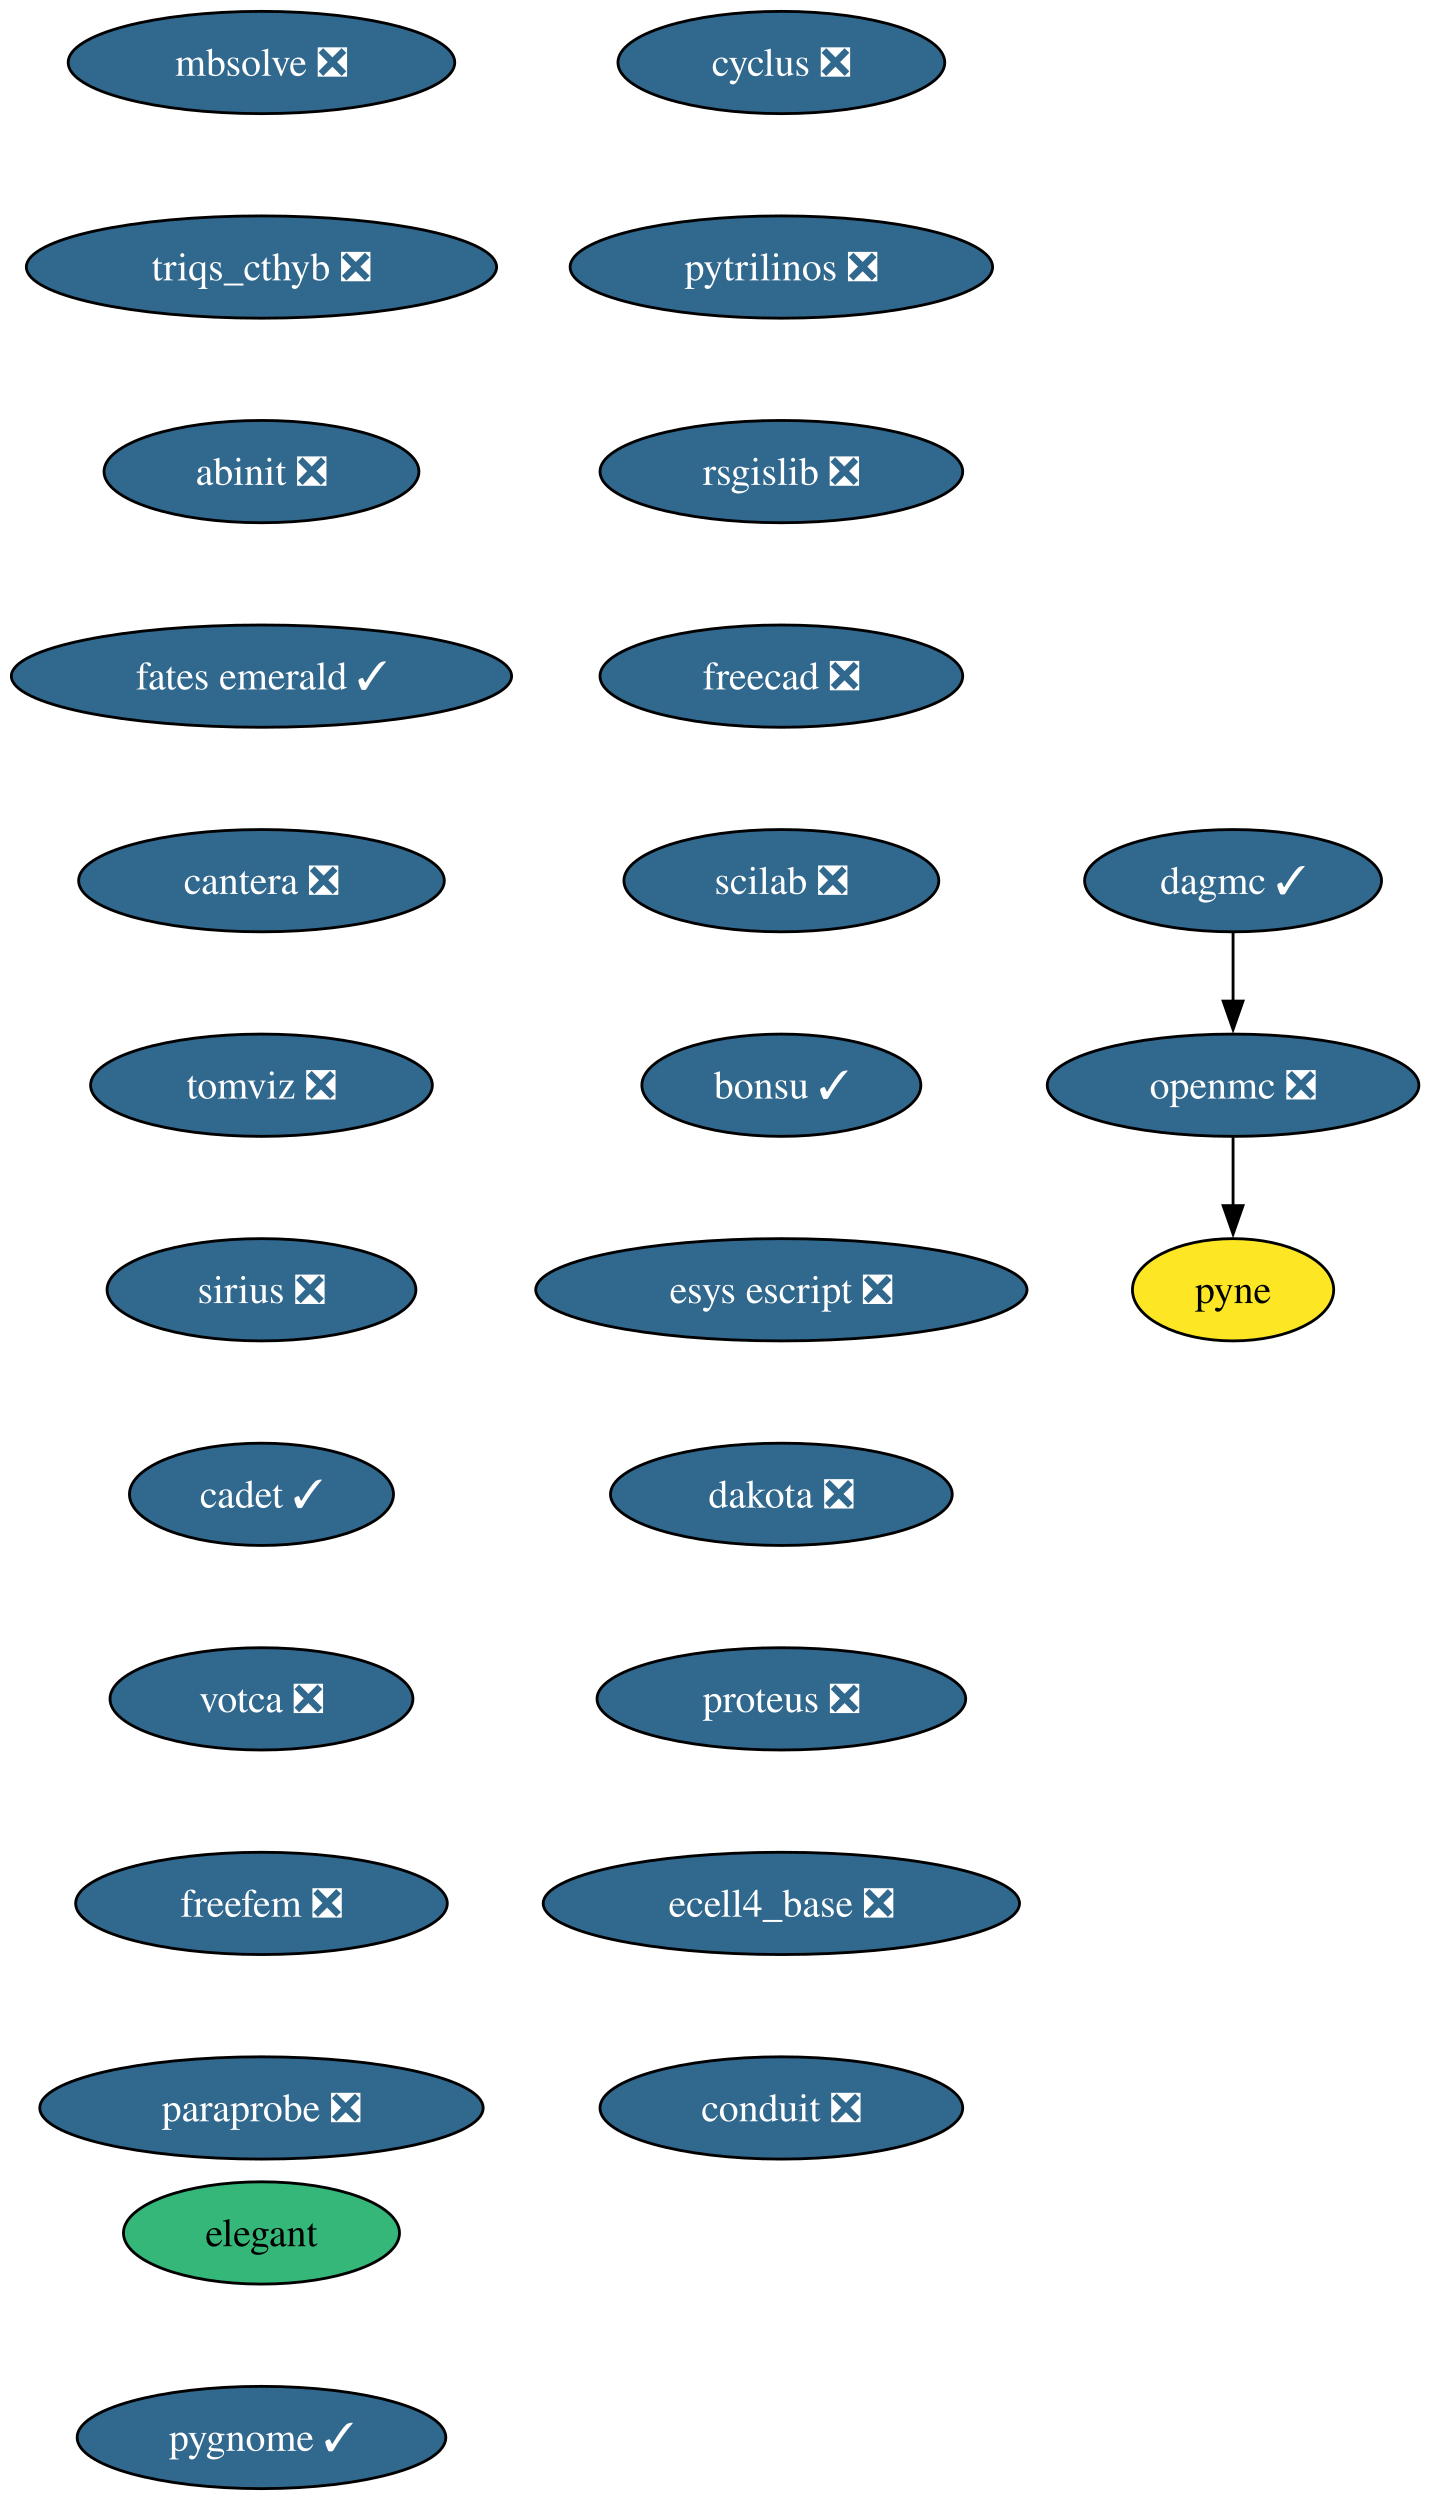
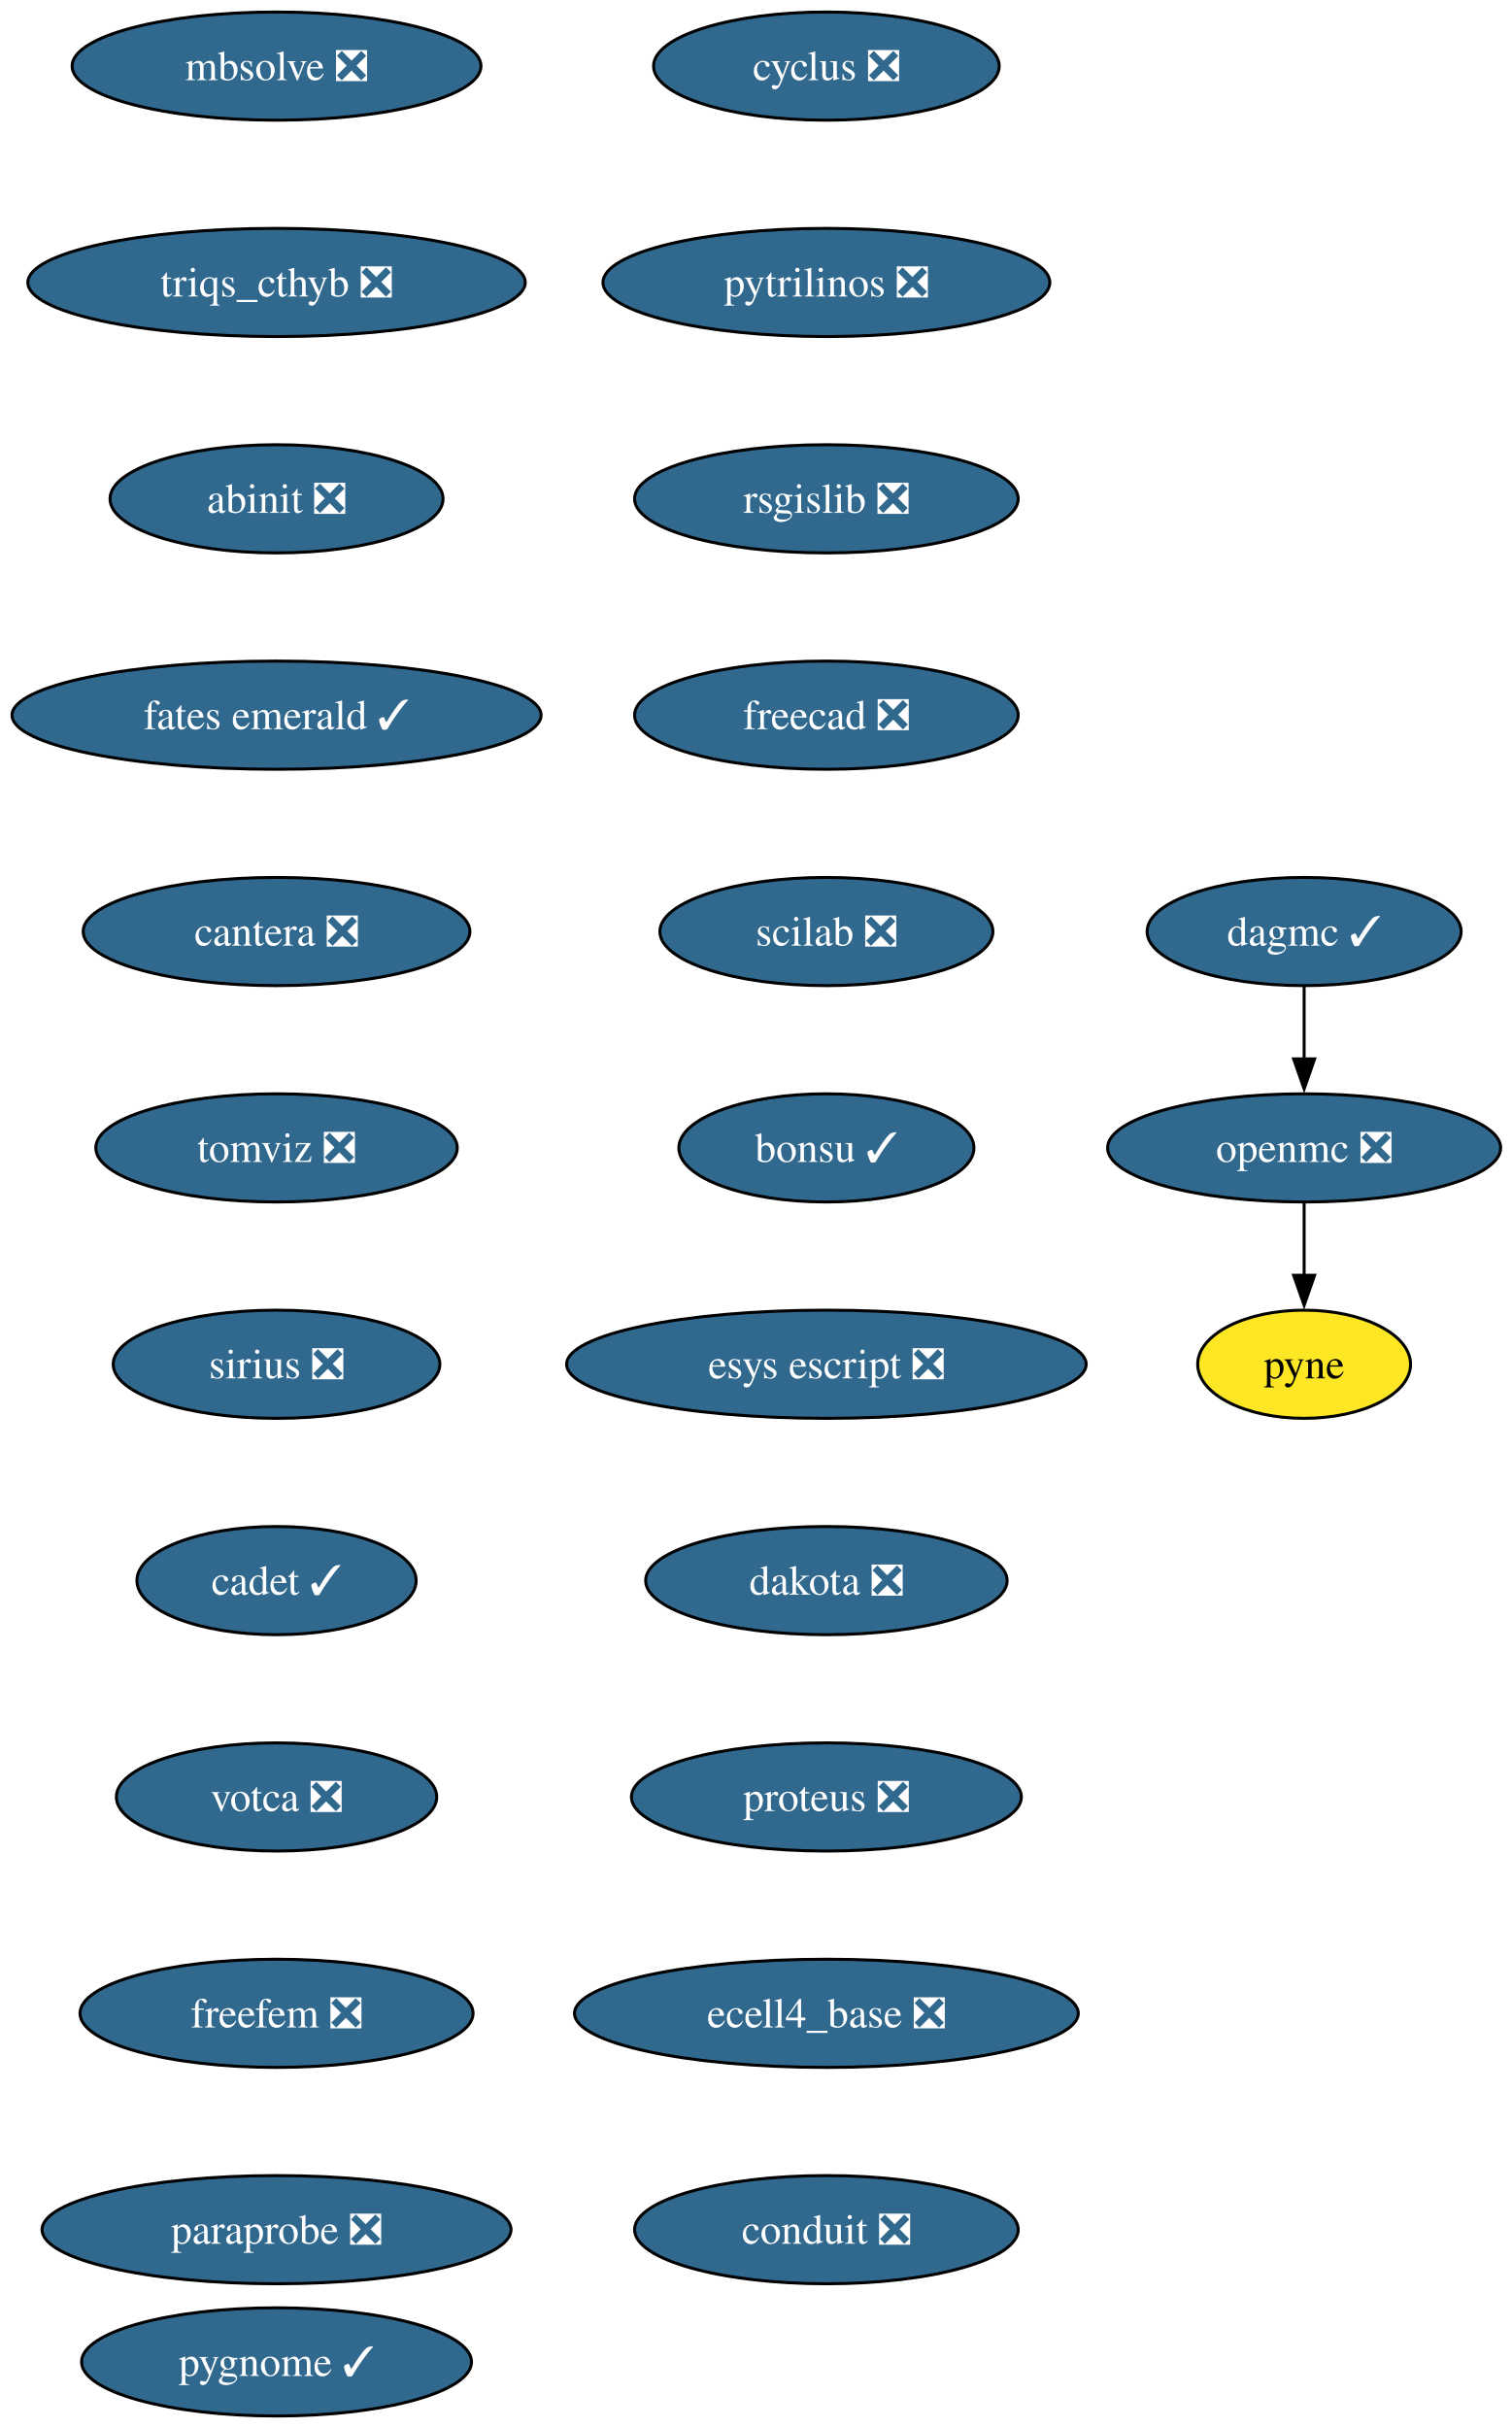
- <svg xmlns="http://www.w3.org/2000/svg" xmlns:xlink="http://www.w3.org/1999/xlink" width="503pt" height="880pt" viewBox="0.00 0.00 503.00 880.00">
-   <g id="graph0" class="graph" transform="scale(1 1) rotate(0) translate(4 876)">
-     <polygon fill="white" stroke="none" points="-4,4 -4,-876 499.45,-876 499.45,4 -4,4" />
+ <svg xmlns="http://www.w3.org/2000/svg" xmlns:xlink="http://www.w3.org/1999/xlink" width="503pt" height="808pt" viewBox="0.00 0.00 503.00 808.00">
+   <g id="graph0" class="graph" transform="scale(1 1) rotate(0) translate(4 804)">
+     <polygon fill="white" stroke="none" points="-4,4 -4,-804 499.45,-804 499.45,4 -4,4" />
    <g id="node1" class="node">
      <g id="a_node1">
        <a xlink:href="https://github.com/conda-forge/cyclus-feedstock/pull/107" xlink:title="cyclus ❎">
-           <ellipse fill="#31688e" stroke="black" cx="271.04" cy="-854" rx="57.52" ry="18" />
-           <text xml:space="preserve" text-anchor="middle" x="271.04" y="-849.33" font-family="Times,serif" font-size="14.00" fill="white">cyclus ❎</text>
+           <ellipse fill="#31688e" stroke="black" cx="271.04" cy="-782" rx="57.52" ry="18" />
+           <text xml:space="preserve" text-anchor="middle" x="271.04" y="-777.33" font-family="Times,serif" font-size="14.00" fill="white">cyclus ❎</text>
        </a>
      </g>
    </g>
    <g id="node2" class="node">
      <g id="a_node2">
        <a xlink:href="https://github.com/conda-forge/pytrilinos-feedstock/pull/60" xlink:title="pytrilinos ❎">
-           <ellipse fill="#31688e" stroke="black" cx="271.04" cy="-782" rx="74.36" ry="18" />
-           <text xml:space="preserve" text-anchor="middle" x="271.04" y="-777.33" font-family="Times,serif" font-size="14.00" fill="white">pytrilinos ❎</text>
+           <ellipse fill="#31688e" stroke="black" cx="271.04" cy="-710" rx="74.36" ry="18" />
+           <text xml:space="preserve" text-anchor="middle" x="271.04" y="-705.33" font-family="Times,serif" font-size="14.00" fill="white">pytrilinos ❎</text>
        </a>
      </g>
    </g>
    <g id="node5" class="node">
      <g id="a_node5">
        <a xlink:href="https://github.com/conda-forge/rsgislib-feedstock/pull/97" xlink:title="rsgislib ❎">
-           <ellipse fill="#31688e" stroke="black" cx="271.04" cy="-710" rx="63.84" ry="18" />
-           <text xml:space="preserve" text-anchor="middle" x="271.04" y="-705.33" font-family="Times,serif" font-size="14.00" fill="white">rsgislib ❎</text>
+           <ellipse fill="#31688e" stroke="black" cx="271.04" cy="-638" rx="63.84" ry="18" />
+           <text xml:space="preserve" text-anchor="middle" x="271.04" y="-633.33" font-family="Times,serif" font-size="14.00" fill="white">rsgislib ❎</text>
        </a>
      </g>
    </g>
    <g id="node3" class="node">
      <g id="a_node3">
        <a xlink:href="https://github.com/conda-forge/openmc-feedstock/pull/79" xlink:title="openmc ❎">
-           <ellipse fill="#31688e" stroke="black" cx="430.04" cy="-494" rx="65.41" ry="18" />
-           <text xml:space="preserve" text-anchor="middle" x="430.04" y="-489.32" font-family="Times,serif" font-size="14.00" fill="white">openmc ❎</text>
+           <ellipse fill="#31688e" stroke="black" cx="430.04" cy="-422" rx="65.41" ry="18" />
+           <text xml:space="preserve" text-anchor="middle" x="430.04" y="-417.32" font-family="Times,serif" font-size="14.00" fill="white">openmc ❎</text>
        </a>
      </g>
    </g>
    <g id="node4" class="node">
      <g id="a_node4">
        <a xlink:href="https://github.com/conda-forge/pyne-feedstock" xlink:title="pyne">
-           <ellipse fill="#fde725" stroke="black" cx="430.04" cy="-422" rx="35.42" ry="18" />
-           <text xml:space="preserve" text-anchor="middle" x="430.04" y="-417.32" font-family="Times,serif" font-size="14.00">pyne</text>
+           <ellipse fill="#fde725" stroke="black" cx="430.04" cy="-350" rx="35.42" ry="18" />
+           <text xml:space="preserve" text-anchor="middle" x="430.04" y="-345.32" font-family="Times,serif" font-size="14.00">pyne</text>
        </a>
      </g>
    </g>
    <g id="edge2" class="edge">
-       <path fill="none" stroke="black" d="M430.04,-475.7C430.04,-468.41 430.04,-459.73 430.04,-451.54" />
-       <polygon fill="black" stroke="black" points="433.54,-451.62 430.04,-441.62 426.54,-451.62 433.54,-451.62" />
+       <path fill="none" stroke="black" d="M430.04,-403.7C430.04,-396.41 430.04,-387.73 430.04,-379.54" />
+       <polygon fill="black" stroke="black" points="433.54,-379.62 430.04,-369.62 426.54,-379.62 433.54,-379.62" />
    </g>
    <g id="node6" class="node">
      <g id="a_node6">
        <a xlink:href="https://github.com/conda-forge/freecad-feedstock/pull/144" xlink:title="freecad ❎">
-           <ellipse fill="#31688e" stroke="black" cx="271.04" cy="-638" rx="63.84" ry="18" />
-           <text xml:space="preserve" text-anchor="middle" x="271.04" y="-633.33" font-family="Times,serif" font-size="14.00" fill="white">freecad ❎</text>
+           <ellipse fill="#31688e" stroke="black" cx="271.04" cy="-566" rx="63.84" ry="18" />
+           <text xml:space="preserve" text-anchor="middle" x="271.04" y="-561.33" font-family="Times,serif" font-size="14.00" fill="white">freecad ❎</text>
        </a>
      </g>
    </g>
    <g id="node7" class="node">
      <g id="a_node7">
        <a xlink:href="https://github.com/conda-forge/scilab-feedstock/pull/57" xlink:title="scilab ❎">
-           <ellipse fill="#31688e" stroke="black" cx="271.04" cy="-566" rx="55.42" ry="18" />
-           <text xml:space="preserve" text-anchor="middle" x="271.04" y="-561.33" font-family="Times,serif" font-size="14.00" fill="white">scilab ❎</text>
+           <ellipse fill="#31688e" stroke="black" cx="271.04" cy="-494" rx="55.42" ry="18" />
+           <text xml:space="preserve" text-anchor="middle" x="271.04" y="-489.32" font-family="Times,serif" font-size="14.00" fill="white">scilab ❎</text>
        </a>
      </g>
    </g>
    <g id="node8" class="node">
      <g id="a_node8">
        <a xlink:href="https://github.com/conda-forge/bonsu-feedstock/pull/81" xlink:title="bonsu ✓">
-           <ellipse fill="#31688e" stroke="black" cx="271.04" cy="-494" rx="49.1" ry="18" />
-           <text xml:space="preserve" text-anchor="middle" x="271.04" y="-489.32" font-family="Times,serif" font-size="14.00" fill="white">bonsu ✓</text>
+           <ellipse fill="#31688e" stroke="black" cx="271.04" cy="-422" rx="49.1" ry="18" />
+           <text xml:space="preserve" text-anchor="middle" x="271.04" y="-417.32" font-family="Times,serif" font-size="14.00" fill="white">bonsu ✓</text>
        </a>
      </g>
    </g>
    <g id="node9" class="node">
      <g id="a_node9">
        <a xlink:href="https://github.com/conda-forge/esys-escript-feedstock/pull/80" xlink:title="esys escript ❎">
-           <ellipse fill="#31688e" stroke="black" cx="271.04" cy="-422" rx="86.46" ry="18" />
-           <text xml:space="preserve" text-anchor="middle" x="271.04" y="-417.32" font-family="Times,serif" font-size="14.00" fill="white">esys escript ❎</text>
+           <ellipse fill="#31688e" stroke="black" cx="271.04" cy="-350" rx="86.46" ry="18" />
+           <text xml:space="preserve" text-anchor="middle" x="271.04" y="-345.32" font-family="Times,serif" font-size="14.00" fill="white">esys escript ❎</text>
        </a>
      </g>
    </g>
    <g id="node10" class="node">
      <g id="a_node10">
        <a xlink:href="https://github.com/conda-forge/dakota-feedstock/pull/56" xlink:title="dakota ❎">
-           <ellipse fill="#31688e" stroke="black" cx="271.04" cy="-350" rx="60.15" ry="18" />
-           <text xml:space="preserve" text-anchor="middle" x="271.04" y="-345.32" font-family="Times,serif" font-size="14.00" fill="white">dakota ❎</text>
+           <ellipse fill="#31688e" stroke="black" cx="271.04" cy="-278" rx="60.15" ry="18" />
+           <text xml:space="preserve" text-anchor="middle" x="271.04" y="-273.32" font-family="Times,serif" font-size="14.00" fill="white">dakota ❎</text>
        </a>
      </g>
    </g>
    <g id="node11" class="node">
      <g id="a_node11">
        <a xlink:href="https://github.com/conda-forge/proteus-feedstock/pull/75" xlink:title="proteus ❎">
-           <ellipse fill="#31688e" stroke="black" cx="271.04" cy="-278" rx="64.89" ry="18" />
-           <text xml:space="preserve" text-anchor="middle" x="271.04" y="-273.32" font-family="Times,serif" font-size="14.00" fill="white">proteus ❎</text>
+           <ellipse fill="#31688e" stroke="black" cx="271.04" cy="-206" rx="64.89" ry="18" />
+           <text xml:space="preserve" text-anchor="middle" x="271.04" y="-201.32" font-family="Times,serif" font-size="14.00" fill="white">proteus ❎</text>
        </a>
      </g>
    </g>
    <g id="node12" class="node">
      <g id="a_node12">
        <a xlink:href="https://github.com/conda-forge/ecell4_base-feedstock/pull/34" xlink:title="ecell4_base ❎">
-           <ellipse fill="#31688e" stroke="black" cx="271.04" cy="-206" rx="83.83" ry="18" />
-           <text xml:space="preserve" text-anchor="middle" x="271.04" y="-201.33" font-family="Times,serif" font-size="14.00" fill="white">ecell4_base ❎</text>
+           <ellipse fill="#31688e" stroke="black" cx="271.04" cy="-134" rx="83.83" ry="18" />
+           <text xml:space="preserve" text-anchor="middle" x="271.04" y="-129.32" font-family="Times,serif" font-size="14.00" fill="white">ecell4_base ❎</text>
        </a>
      </g>
    </g>
    <g id="node13" class="node">
      <g id="a_node13">
        <a xlink:href="https://github.com/conda-forge/conduit-feedstock/pull/52" xlink:title="conduit ❎">
-           <ellipse fill="#31688e" stroke="black" cx="271.04" cy="-134" rx="63.84" ry="18" />
-           <text xml:space="preserve" text-anchor="middle" x="271.04" y="-129.32" font-family="Times,serif" font-size="14.00" fill="white">conduit ❎</text>
+           <ellipse fill="#31688e" stroke="black" cx="271.04" cy="-62" rx="63.84" ry="18" />
+           <text xml:space="preserve" text-anchor="middle" x="271.04" y="-57.33" font-family="Times,serif" font-size="14.00" fill="white">conduit ❎</text>
        </a>
      </g>
    </g>
    <g id="node14" class="node">
      <g id="a_node14">
        <a xlink:href="https://github.com/conda-forge/dagmc-feedstock/pull/36" xlink:title="dagmc ✓">
-           <ellipse fill="#31688e" stroke="black" cx="430.04" cy="-566" rx="52.26" ry="18" />
-           <text xml:space="preserve" text-anchor="middle" x="430.04" y="-561.33" font-family="Times,serif" font-size="14.00" fill="white">dagmc ✓</text>
+           <ellipse fill="#31688e" stroke="black" cx="430.04" cy="-494" rx="52.26" ry="18" />
+           <text xml:space="preserve" text-anchor="middle" x="430.04" y="-489.32" font-family="Times,serif" font-size="14.00" fill="white">dagmc ✓</text>
        </a>
      </g>
    </g>
    <g id="edge12" class="edge">
-       <path fill="none" stroke="black" d="M430.04,-547.7C430.04,-540.41 430.04,-531.73 430.04,-523.54" />
-       <polygon fill="black" stroke="black" points="433.54,-523.62 430.04,-513.62 426.54,-523.62 433.54,-523.62" />
+       <path fill="none" stroke="black" d="M430.04,-475.7C430.04,-468.41 430.04,-459.73 430.04,-451.54" />
+       <polygon fill="black" stroke="black" points="433.54,-451.62 430.04,-441.62 426.54,-451.62 433.54,-451.62" />
    </g>
    <g id="node15" class="node">
      <g id="a_node15">
        <a xlink:href="https://github.com/conda-forge/mbsolve-feedstock/pull/21" xlink:title="mbsolve ❎">
-           <ellipse fill="#31688e" stroke="black" cx="88.04" cy="-854" rx="68.04" ry="18" />
-           <text xml:space="preserve" text-anchor="middle" x="88.04" y="-849.33" font-family="Times,serif" font-size="14.00" fill="white">mbsolve ❎</text>
+           <ellipse fill="#31688e" stroke="black" cx="88.04" cy="-782" rx="68.04" ry="18" />
+           <text xml:space="preserve" text-anchor="middle" x="88.04" y="-777.33" font-family="Times,serif" font-size="14.00" fill="white">mbsolve ❎</text>
        </a>
      </g>
    </g>
    <g id="node16" class="node">
      <g id="a_node16">
        <a xlink:href="https://github.com/conda-forge/triqs_cthyb-feedstock/pull/48" xlink:title="triqs_cthyb ❎">
-           <ellipse fill="#31688e" stroke="black" cx="88.04" cy="-782" rx="82.77" ry="18" />
-           <text xml:space="preserve" text-anchor="middle" x="88.04" y="-777.33" font-family="Times,serif" font-size="14.00" fill="white">triqs_cthyb ❎</text>
+           <ellipse fill="#31688e" stroke="black" cx="88.04" cy="-710" rx="82.77" ry="18" />
+           <text xml:space="preserve" text-anchor="middle" x="88.04" y="-705.33" font-family="Times,serif" font-size="14.00" fill="white">triqs_cthyb ❎</text>
        </a>
      </g>
    </g>
    <g id="node17" class="node">
      <g id="a_node17">
        <a xlink:href="https://github.com/conda-forge/abinit-feedstock/pull/70" xlink:title="abinit ❎">
-           <ellipse fill="#31688e" stroke="black" cx="88.04" cy="-710" rx="55.42" ry="18" />
-           <text xml:space="preserve" text-anchor="middle" x="88.04" y="-705.33" font-family="Times,serif" font-size="14.00" fill="white">abinit ❎</text>
+           <ellipse fill="#31688e" stroke="black" cx="88.04" cy="-638" rx="55.42" ry="18" />
+           <text xml:space="preserve" text-anchor="middle" x="88.04" y="-633.33" font-family="Times,serif" font-size="14.00" fill="white">abinit ❎</text>
        </a>
      </g>
    </g>
    <g id="node18" class="node">
      <g id="a_node18">
        <a xlink:href="https://github.com/conda-forge/fates-emerald-feedstock/pull/22" xlink:title="fates emerald ✓">
-           <ellipse fill="#31688e" stroke="black" cx="88.04" cy="-638" rx="88.04" ry="18" />
-           <text xml:space="preserve" text-anchor="middle" x="88.04" y="-633.33" font-family="Times,serif" font-size="14.00" fill="white">fates emerald ✓</text>
+           <ellipse fill="#31688e" stroke="black" cx="88.04" cy="-566" rx="88.04" ry="18" />
+           <text xml:space="preserve" text-anchor="middle" x="88.04" y="-561.33" font-family="Times,serif" font-size="14.00" fill="white">fates emerald ✓</text>
        </a>
      </g>
    </g>
    <g id="node19" class="node">
      <g id="a_node19">
        <a xlink:href="https://github.com/conda-forge/cantera-feedstock/pull/58" xlink:title="cantera ❎">
-           <ellipse fill="#31688e" stroke="black" cx="88.04" cy="-566" rx="64.36" ry="18" />
-           <text xml:space="preserve" text-anchor="middle" x="88.04" y="-561.33" font-family="Times,serif" font-size="14.00" fill="white">cantera ❎</text>
+           <ellipse fill="#31688e" stroke="black" cx="88.04" cy="-494" rx="64.36" ry="18" />
+           <text xml:space="preserve" text-anchor="middle" x="88.04" y="-489.32" font-family="Times,serif" font-size="14.00" fill="white">cantera ❎</text>
        </a>
      </g>
    </g>
    <g id="node20" class="node">
      <g id="a_node20">
        <a xlink:href="https://github.com/conda-forge/tomviz-feedstock/pull/74" xlink:title="tomviz ❎">
-           <ellipse fill="#31688e" stroke="black" cx="88.04" cy="-494" rx="60.15" ry="18" />
-           <text xml:space="preserve" text-anchor="middle" x="88.04" y="-489.32" font-family="Times,serif" font-size="14.00" fill="white">tomviz ❎</text>
+           <ellipse fill="#31688e" stroke="black" cx="88.04" cy="-422" rx="60.15" ry="18" />
+           <text xml:space="preserve" text-anchor="middle" x="88.04" y="-417.32" font-family="Times,serif" font-size="14.00" fill="white">tomviz ❎</text>
        </a>
      </g>
    </g>
    <g id="node21" class="node">
      <g id="a_node21">
        <a xlink:href="https://github.com/conda-forge/sirius-feedstock/pull/36" xlink:title="sirius ❎">
-           <ellipse fill="#31688e" stroke="black" cx="88.04" cy="-422" rx="54.36" ry="18" />
-           <text xml:space="preserve" text-anchor="middle" x="88.04" y="-417.32" font-family="Times,serif" font-size="14.00" fill="white">sirius ❎</text>
+           <ellipse fill="#31688e" stroke="black" cx="88.04" cy="-350" rx="54.36" ry="18" />
+           <text xml:space="preserve" text-anchor="middle" x="88.04" y="-345.32" font-family="Times,serif" font-size="14.00" fill="white">sirius ❎</text>
        </a>
      </g>
    </g>
    <g id="node22" class="node">
      <g id="a_node22">
        <a xlink:href="https://github.com/conda-forge/cadet-feedstock/pull/26" xlink:title="cadet ✓">
-           <ellipse fill="#31688e" stroke="black" cx="88.04" cy="-350" rx="46.47" ry="18" />
-           <text xml:space="preserve" text-anchor="middle" x="88.04" y="-345.32" font-family="Times,serif" font-size="14.00" fill="white">cadet ✓</text>
+           <ellipse fill="#31688e" stroke="black" cx="88.04" cy="-278" rx="46.47" ry="18" />
+           <text xml:space="preserve" text-anchor="middle" x="88.04" y="-273.32" font-family="Times,serif" font-size="14.00" fill="white">cadet ✓</text>
        </a>
      </g>
    </g>
    <g id="node23" class="node">
      <g id="a_node23">
        <a xlink:href="https://github.com/conda-forge/votca-feedstock/pull/27" xlink:title="votca ❎">
-           <ellipse fill="#31688e" stroke="black" cx="88.04" cy="-278" rx="53.31" ry="18" />
-           <text xml:space="preserve" text-anchor="middle" x="88.04" y="-273.32" font-family="Times,serif" font-size="14.00" fill="white">votca ❎</text>
+           <ellipse fill="#31688e" stroke="black" cx="88.04" cy="-206" rx="53.31" ry="18" />
+           <text xml:space="preserve" text-anchor="middle" x="88.04" y="-201.32" font-family="Times,serif" font-size="14.00" fill="white">votca ❎</text>
        </a>
      </g>
    </g>
    <g id="node24" class="node">
      <g id="a_node24">
        <a xlink:href="https://github.com/conda-forge/freefem-feedstock/pull/44" xlink:title="freefem ❎">
-           <ellipse fill="#31688e" stroke="black" cx="88.04" cy="-206" rx="65.41" ry="18" />
-           <text xml:space="preserve" text-anchor="middle" x="88.04" y="-201.33" font-family="Times,serif" font-size="14.00" fill="white">freefem ❎</text>
+           <ellipse fill="#31688e" stroke="black" cx="88.04" cy="-134" rx="65.41" ry="18" />
+           <text xml:space="preserve" text-anchor="middle" x="88.04" y="-129.32" font-family="Times,serif" font-size="14.00" fill="white">freefem ❎</text>
        </a>
      </g>
    </g>
    <g id="node25" class="node">
      <g id="a_node25">
        <a xlink:href="https://github.com/conda-forge/paraprobe-feedstock/pull/21" xlink:title="paraprobe ❎">
-           <ellipse fill="#31688e" stroke="black" cx="88.04" cy="-134" rx="78.04" ry="18" />
-           <text xml:space="preserve" text-anchor="middle" x="88.04" y="-129.32" font-family="Times,serif" font-size="14.00" fill="white">paraprobe ❎</text>
+           <ellipse fill="#31688e" stroke="black" cx="88.04" cy="-62" rx="78.04" ry="18" />
+           <text xml:space="preserve" text-anchor="middle" x="88.04" y="-57.33" font-family="Times,serif" font-size="14.00" fill="white">paraprobe ❎</text>
        </a>
      </g>
    </g>
    <g id="node26" class="node">
      <g id="a_node26">
-         <a xlink:href="https://github.com/conda-forge/elegant-feedstock" xlink:title="elegant">
-           <ellipse fill="#35b779" stroke="black" cx="88.04" cy="-90" rx="48.58" ry="18" />
-           <text xml:space="preserve" text-anchor="middle" x="88.04" y="-85.33" font-family="Times,serif" font-size="14.00">elegant</text>
-         </a>
-       </g>
-     </g>
-     <g id="node27" class="node">
-       <g id="a_node27">
        <a xlink:href="https://github.com/conda-forge/pygnome-feedstock/pull/4" xlink:title="pygnome ✓">
          <ellipse fill="#31688e" stroke="black" cx="88.04" cy="-18" rx="64.89" ry="18" />
          <text xml:space="preserve" text-anchor="middle" x="88.04" y="-13.32" font-family="Times,serif" font-size="14.00" fill="white">pygnome ✓</text>
        </a>
      </g>
    </g>
  </g>
</svg>
